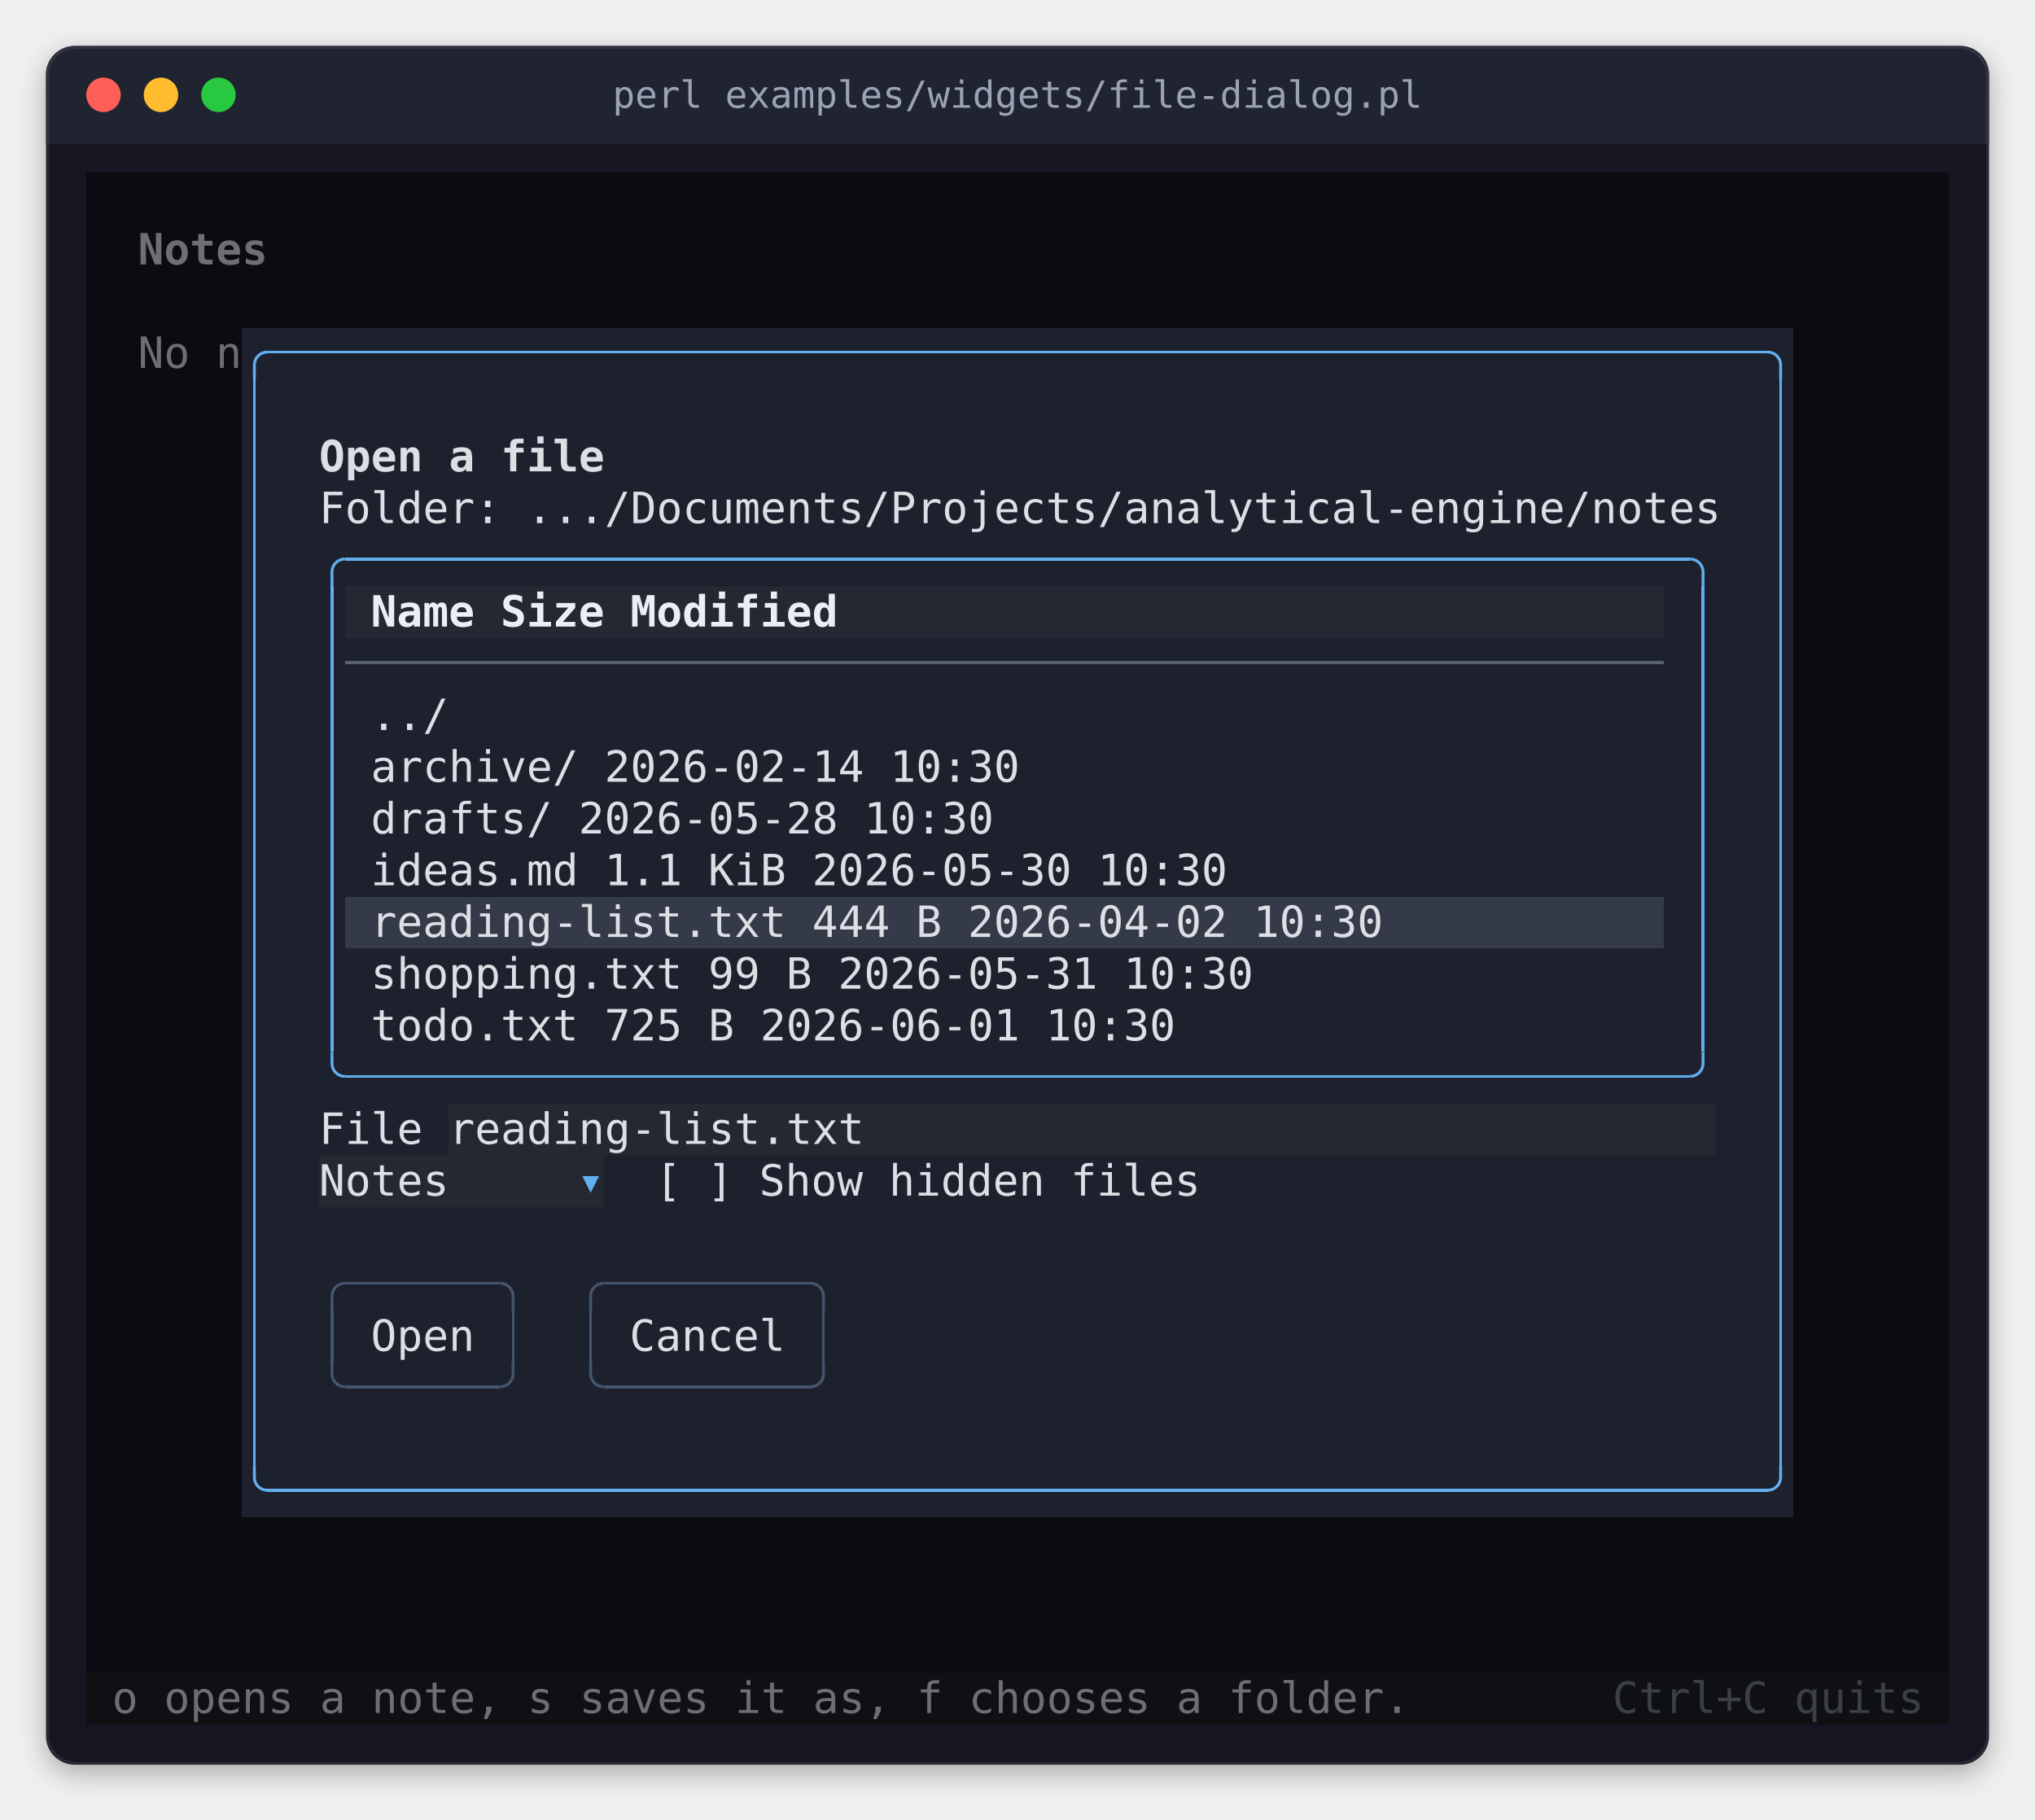
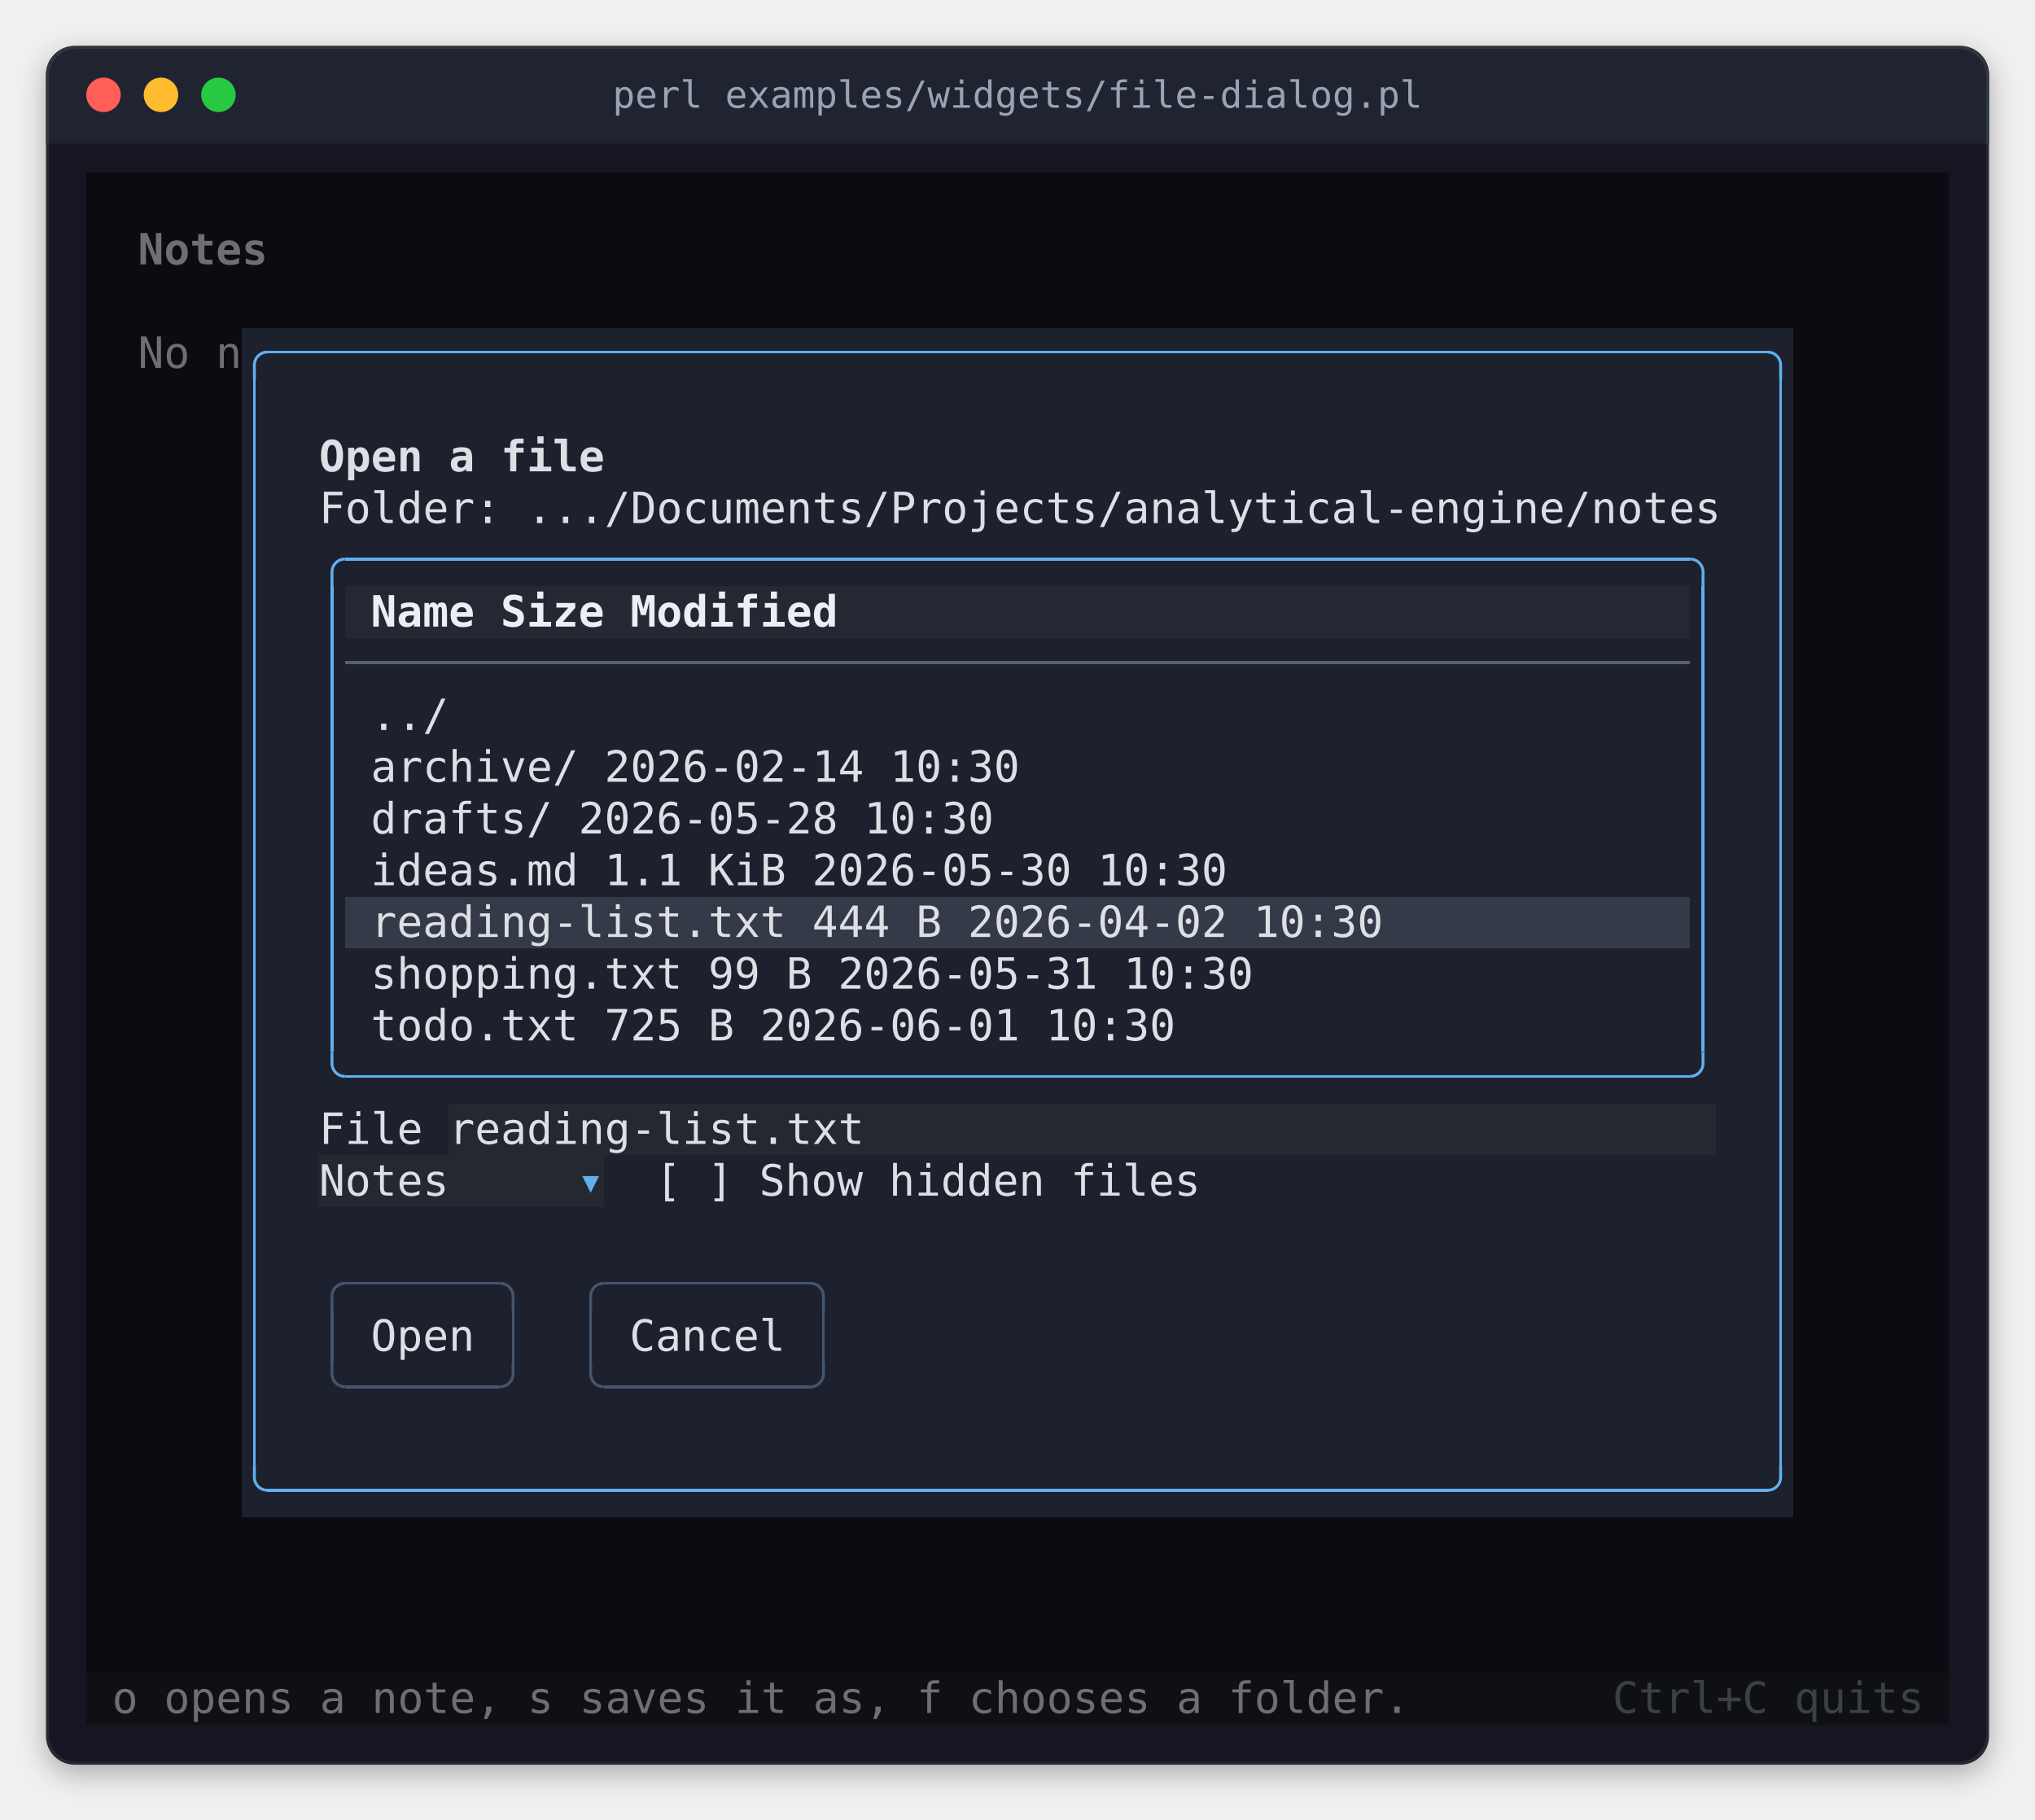
<svg xmlns="http://www.w3.org/2000/svg" width="708" height="633" viewBox="0 0 708 633" role="img" aria-label="perl examples/widgets/file-dialog.pl">
  <style>
.terminal text { font-family: 'JetBrains Mono', 'Cascadia Mono', 'SF Mono', Menlo, Consolas, 'DejaVu Sans Mono', 'Liberation Mono', monospace; font-size: 15px; white-space: pre; }
.terminal .b { font-weight: bold; }
.terminal .i { font-style: italic; }
.title { font-family: 'JetBrains Mono', 'Cascadia Mono', 'SF Mono', Menlo, Consolas, 'DejaVu Sans Mono', 'Liberation Mono', monospace; font-size: 13px; }
</style>
  <defs>
    <filter id="shadow" x="-10%" y="-10%" width="120%" height="130%">
      <feDropShadow dx="0" dy="3" stdDeviation="5" flood-color="#000000" flood-opacity="0.3" />
    </filter>
    <clipPath id="window">
      <rect x="16" y="16" width="676" height="598" rx="10" />
    </clipPath>
  </defs>
  <rect x="16" y="16" width="676" height="598" rx="10" fill="#161622" filter="url(#shadow)" />
  <rect x="16" y="16" width="676" height="34" fill="#1f2430" clip-path="url(#window)" />
  <circle cx="36" cy="33" r="6" fill="#ff5f57" />
  <circle cx="56" cy="33" r="6" fill="#febc2e" />
  <circle cx="76" cy="33" r="6" fill="#28c840" />
  <text class="title" x="354" y="33" text-anchor="middle" dominant-baseline="central" fill="#9aa3b5">perl examples/widgets/file-dialog.pl</text>
  <rect x="16.5" y="16.5" width="675" height="597" rx="10" fill="none" stroke="#ffffff" stroke-opacity="0.08" stroke-width="1" />
  <g shape-rendering="crispEdges">
    <rect x="30" y="60" width="648" height="54" fill="#0b0b11" />
    <rect x="30" y="114" width="54" height="414" fill="#0b0b11" />
    <rect x="84" y="114" width="540" height="90" fill="#1c212d" />
    <rect x="624" y="114" width="54" height="414" fill="#0b0b11" />
    <rect x="84" y="204" width="36" height="18" fill="#1c212d" />
-     <rect x="120" y="204" width="459" height="18" fill="#242832" />
-     <rect x="579" y="204" width="45" height="18" fill="#1c212d" />
+     <rect x="120" y="204" width="468" height="18" fill="#242832" />
+     <rect x="588" y="204" width="36" height="18" fill="#1c212d" />
    <rect x="84" y="222" width="540" height="90" fill="#1c212d" />
    <rect x="84" y="312" width="36" height="18" fill="#1c212d" />
-     <rect x="120" y="312" width="459" height="18" fill="#343a48" />
-     <rect x="579" y="312" width="45" height="18" fill="#1c212d" />
+     <rect x="120" y="312" width="468" height="18" fill="#343a48" />
+     <rect x="588" y="312" width="36" height="18" fill="#1c212d" />
    <rect x="84" y="330" width="540" height="54" fill="#1c212d" />
    <rect x="84" y="384" width="72" height="18" fill="#1c212d" />
    <rect x="156" y="384" width="441" height="18" fill="#242830" />
    <rect x="597" y="384" width="27" height="18" fill="#1c212d" />
    <rect x="84" y="402" width="27" height="18" fill="#1c212d" />
    <rect x="111" y="402" width="99" height="18" fill="#242830" />
    <rect x="210" y="402" width="414" height="18" fill="#1c212d" />
    <rect x="84" y="420" width="540" height="108" fill="#1c212d" />
    <rect x="30" y="528" width="648" height="54" fill="#0b0b11" />
    <rect x="30" y="582" width="648" height="18" fill="#0f1014" />
    <rect x="93" y="122" width="522" height="1" fill="#61afef" />
    <rect x="88" y="132" width="1" height="378" fill="#61afef" />
    <rect x="619" y="132" width="1" height="378" fill="#61afef" />
    <rect x="120" y="194" width="468" height="1" fill="#61afef" />
    <rect x="115" y="204" width="1" height="162" fill="#61afef" />
    <rect x="592" y="204" width="1" height="162" fill="#61afef" />
-     <rect x="120" y="230" width="459" height="1" fill="#586070" />
+     <rect x="120" y="230" width="468" height="1" fill="#586070" />
    <rect x="120" y="374" width="468" height="1" fill="#61afef" />
    <rect x="120" y="446" width="54" height="1" fill="#46556e" />
    <rect x="210" y="446" width="72" height="1" fill="#46556e" />
    <rect x="115" y="456" width="1" height="18" fill="#46556e" />
    <rect x="178" y="456" width="1" height="18" fill="#46556e" />
    <rect x="205" y="456" width="1" height="18" fill="#46556e" />
    <rect x="286" y="456" width="1" height="18" fill="#46556e" />
    <rect x="120" y="482" width="54" height="1" fill="#46556e" />
    <rect x="210" y="482" width="72" height="1" fill="#46556e" />
    <rect x="93" y="518" width="522" height="1" fill="#61afef" />
  </g>
  <polyline points="88.5 132 88.5 127 88.538 126.413 88.653 125.835 88.843 125.278 89.103 124.75 89.43 124.261 89.818 123.818 90.261 123.43 90.75 123.103 91.278 122.843 91.835 122.653 92.413 122.538 93 122.5 93 122.5" fill="none" stroke="#61afef" stroke-width="1" stroke-linejoin="round" />
  <polyline points="619.5 132 619.5 127 619.462 126.413 619.347 125.835 619.157 125.278 618.897 124.75 618.57 124.261 618.182 123.818 617.739 123.43 617.25 123.103 616.722 122.843 616.165 122.653 615.587 122.538 615 122.5 615 122.5" fill="none" stroke="#61afef" stroke-width="1" stroke-linejoin="round" />
  <polyline points="115.5 204 115.5 199 115.538 198.413 115.653 197.835 115.843 197.278 116.103 196.75 116.43 196.261 116.818 195.818 117.261 195.43 117.75 195.103 118.278 194.843 118.835 194.653 119.413 194.538 120 194.5 120 194.5" fill="none" stroke="#61afef" stroke-width="1" stroke-linejoin="round" />
  <polyline points="592.5 204 592.5 199 592.462 198.413 592.347 197.835 592.157 197.278 591.897 196.75 591.57 196.261 591.182 195.818 590.739 195.43 590.25 195.103 589.722 194.843 589.165 194.653 588.587 194.538 588 194.5 588 194.5" fill="none" stroke="#61afef" stroke-width="1" stroke-linejoin="round" />
  <polyline points="115.5 366 115.5 370 115.538 370.587 115.653 371.165 115.843 371.722 116.103 372.25 116.43 372.739 116.818 373.182 117.261 373.57 117.75 373.897 118.278 374.157 118.835 374.347 119.413 374.462 120 374.5 120 374.5" fill="none" stroke="#61afef" stroke-width="1" stroke-linejoin="round" />
  <polyline points="592.5 366 592.5 370 592.462 370.587 592.347 371.165 592.157 371.722 591.897 372.25 591.57 372.739 591.182 373.182 590.739 373.57 590.25 373.897 589.722 374.157 589.165 374.347 588.587 374.462 588 374.5 588 374.5" fill="none" stroke="#61afef" stroke-width="1" stroke-linejoin="round" />
  <polyline points="115.5 456 115.5 451 115.538 450.413 115.653 449.835 115.843 449.278 116.103 448.75 116.43 448.261 116.818 447.818 117.261 447.43 117.75 447.103 118.278 446.843 118.835 446.653 119.413 446.538 120 446.5 120 446.5" fill="none" stroke="#46556e" stroke-width="1" stroke-linejoin="round" />
  <polyline points="178.5 456 178.5 451 178.462 450.413 178.347 449.835 178.157 449.278 177.897 448.75 177.57 448.261 177.182 447.818 176.739 447.43 176.25 447.103 175.722 446.843 175.165 446.653 174.587 446.538 174 446.5 174 446.5" fill="none" stroke="#46556e" stroke-width="1" stroke-linejoin="round" />
  <polyline points="205.5 456 205.5 451 205.538 450.413 205.653 449.835 205.843 449.278 206.103 448.75 206.43 448.261 206.818 447.818 207.261 447.43 207.75 447.103 208.278 446.843 208.835 446.653 209.413 446.538 210 446.5 210 446.5" fill="none" stroke="#46556e" stroke-width="1" stroke-linejoin="round" />
  <polyline points="286.5 456 286.5 451 286.462 450.413 286.347 449.835 286.157 449.278 285.897 448.75 285.57 448.261 285.182 447.818 284.739 447.43 284.25 447.103 283.722 446.843 283.165 446.653 282.587 446.538 282 446.5 282 446.5" fill="none" stroke="#46556e" stroke-width="1" stroke-linejoin="round" />
  <polyline points="115.5 474 115.5 478 115.538 478.587 115.653 479.165 115.843 479.722 116.103 480.25 116.43 480.739 116.818 481.182 117.261 481.57 117.75 481.897 118.278 482.157 118.835 482.347 119.413 482.462 120 482.5 120 482.5" fill="none" stroke="#46556e" stroke-width="1" stroke-linejoin="round" />
  <polyline points="178.5 474 178.5 478 178.462 478.587 178.347 479.165 178.157 479.722 177.897 480.25 177.57 480.739 177.182 481.182 176.739 481.57 176.25 481.897 175.722 482.157 175.165 482.347 174.587 482.462 174 482.5 174 482.5" fill="none" stroke="#46556e" stroke-width="1" stroke-linejoin="round" />
  <polyline points="205.5 474 205.5 478 205.538 478.587 205.653 479.165 205.843 479.722 206.103 480.25 206.43 480.739 206.818 481.182 207.261 481.57 207.75 481.897 208.278 482.157 208.835 482.347 209.413 482.462 210 482.5 210 482.5" fill="none" stroke="#46556e" stroke-width="1" stroke-linejoin="round" />
  <polyline points="286.5 474 286.5 478 286.462 478.587 286.347 479.165 286.157 479.722 285.897 480.25 285.57 480.739 285.182 481.182 284.739 481.57 284.25 481.897 283.722 482.157 283.165 482.347 282.587 482.462 282 482.5 282 482.5" fill="none" stroke="#46556e" stroke-width="1" stroke-linejoin="round" />
  <polyline points="88.5 510 88.5 514 88.538 514.587 88.653 515.165 88.843 515.722 89.103 516.25 89.43 516.739 89.818 517.182 90.261 517.57 90.75 517.897 91.278 518.157 91.835 518.347 92.413 518.462 93 518.5 93 518.5" fill="none" stroke="#61afef" stroke-width="1" stroke-linejoin="round" />
  <polyline points="619.5 510 619.5 514 619.462 514.587 619.347 515.165 619.157 515.722 618.897 516.25 618.57 516.739 618.182 517.182 617.739 517.57 617.25 517.897 616.722 518.157 616.165 518.347 615.587 518.462 615 518.5 615 518.5" fill="none" stroke="#61afef" stroke-width="1" stroke-linejoin="round" />
  <g class="terminal">
    <text x="48" y="92" textLength="45" class="b" fill="#6e6f72">Notes</text>
    <text x="48" y="128" textLength="36" fill="#6e6f72">No n</text>
    <text x="111" y="164" textLength="99" class="b" fill="#dcdfe4">Open a file</text>
    <text x="111" y="182" textLength="486" fill="#dcdfe4">Folder: .../Documents/Projects/analytical-engine/notes</text>
-     <text x="129" y="218" textLength="369" class="b" fill="#ebeef3">Name                       Size  Modified</text>
+     <text x="129" y="218" textLength="378" class="b" fill="#ebeef3">Name                        Size  Modified</text>
    <text x="129" y="254" textLength="27" fill="#dcdfe4">../</text>
-     <text x="129" y="272" textLength="441" fill="#dcdfe4">archive/                         2026-02-14 10:30</text>
-     <text x="129" y="290" textLength="441" fill="#dcdfe4">drafts/                          2026-05-28 10:30</text>
-     <text x="129" y="308" textLength="441" fill="#dcdfe4">ideas.md                1.1 KiB  2026-05-30 10:30</text>
-     <text x="129" y="326" textLength="441" fill="#dcdfe4">reading-list.txt          444 B  2026-04-02 10:30</text>
-     <text x="129" y="344" textLength="441" fill="#dcdfe4">shopping.txt               99 B  2026-05-31 10:30</text>
-     <text x="129" y="362" textLength="441" fill="#dcdfe4">todo.txt                  725 B  2026-06-01 10:30</text>
+     <text x="129" y="272" textLength="450" fill="#dcdfe4">archive/                          2026-02-14 10:30</text>
+     <text x="129" y="290" textLength="450" fill="#dcdfe4">drafts/                           2026-05-28 10:30</text>
+     <text x="129" y="308" textLength="450" fill="#dcdfe4">ideas.md                 1.1 KiB  2026-05-30 10:30</text>
+     <text x="129" y="326" textLength="450" fill="#dcdfe4">reading-list.txt           444 B  2026-04-02 10:30</text>
+     <text x="129" y="344" textLength="450" fill="#dcdfe4">shopping.txt                99 B  2026-05-31 10:30</text>
+     <text x="129" y="362" textLength="450" fill="#dcdfe4">todo.txt                   725 B  2026-06-01 10:30</text>
    <text x="111" y="398" textLength="189" fill="#dcdfe4">File reading-list.txt</text>
    <text x="111" y="416" textLength="45" fill="#dcdfe4">Notes</text>
    <text x="205.5" y="416" text-anchor="middle" fill="#61afef">▾</text>
    <text x="228" y="416" textLength="189" fill="#dcdfe4">[ ] Show hidden files</text>
    <text x="129" y="470" textLength="36" fill="#dcdfe4">Open</text>
    <text x="219" y="470" textLength="54" fill="#dcdfe4">Cancel</text>
    <text x="39" y="596" textLength="450" fill="#6e6f72">o opens a note, s saves it as, f chooses a folder.</text>
    <text x="561" y="596" textLength="108" fill="#3c3f45">Ctrl+C quits</text>
  </g>
  <g shape-rendering="crispEdges">
</g>
</svg>
